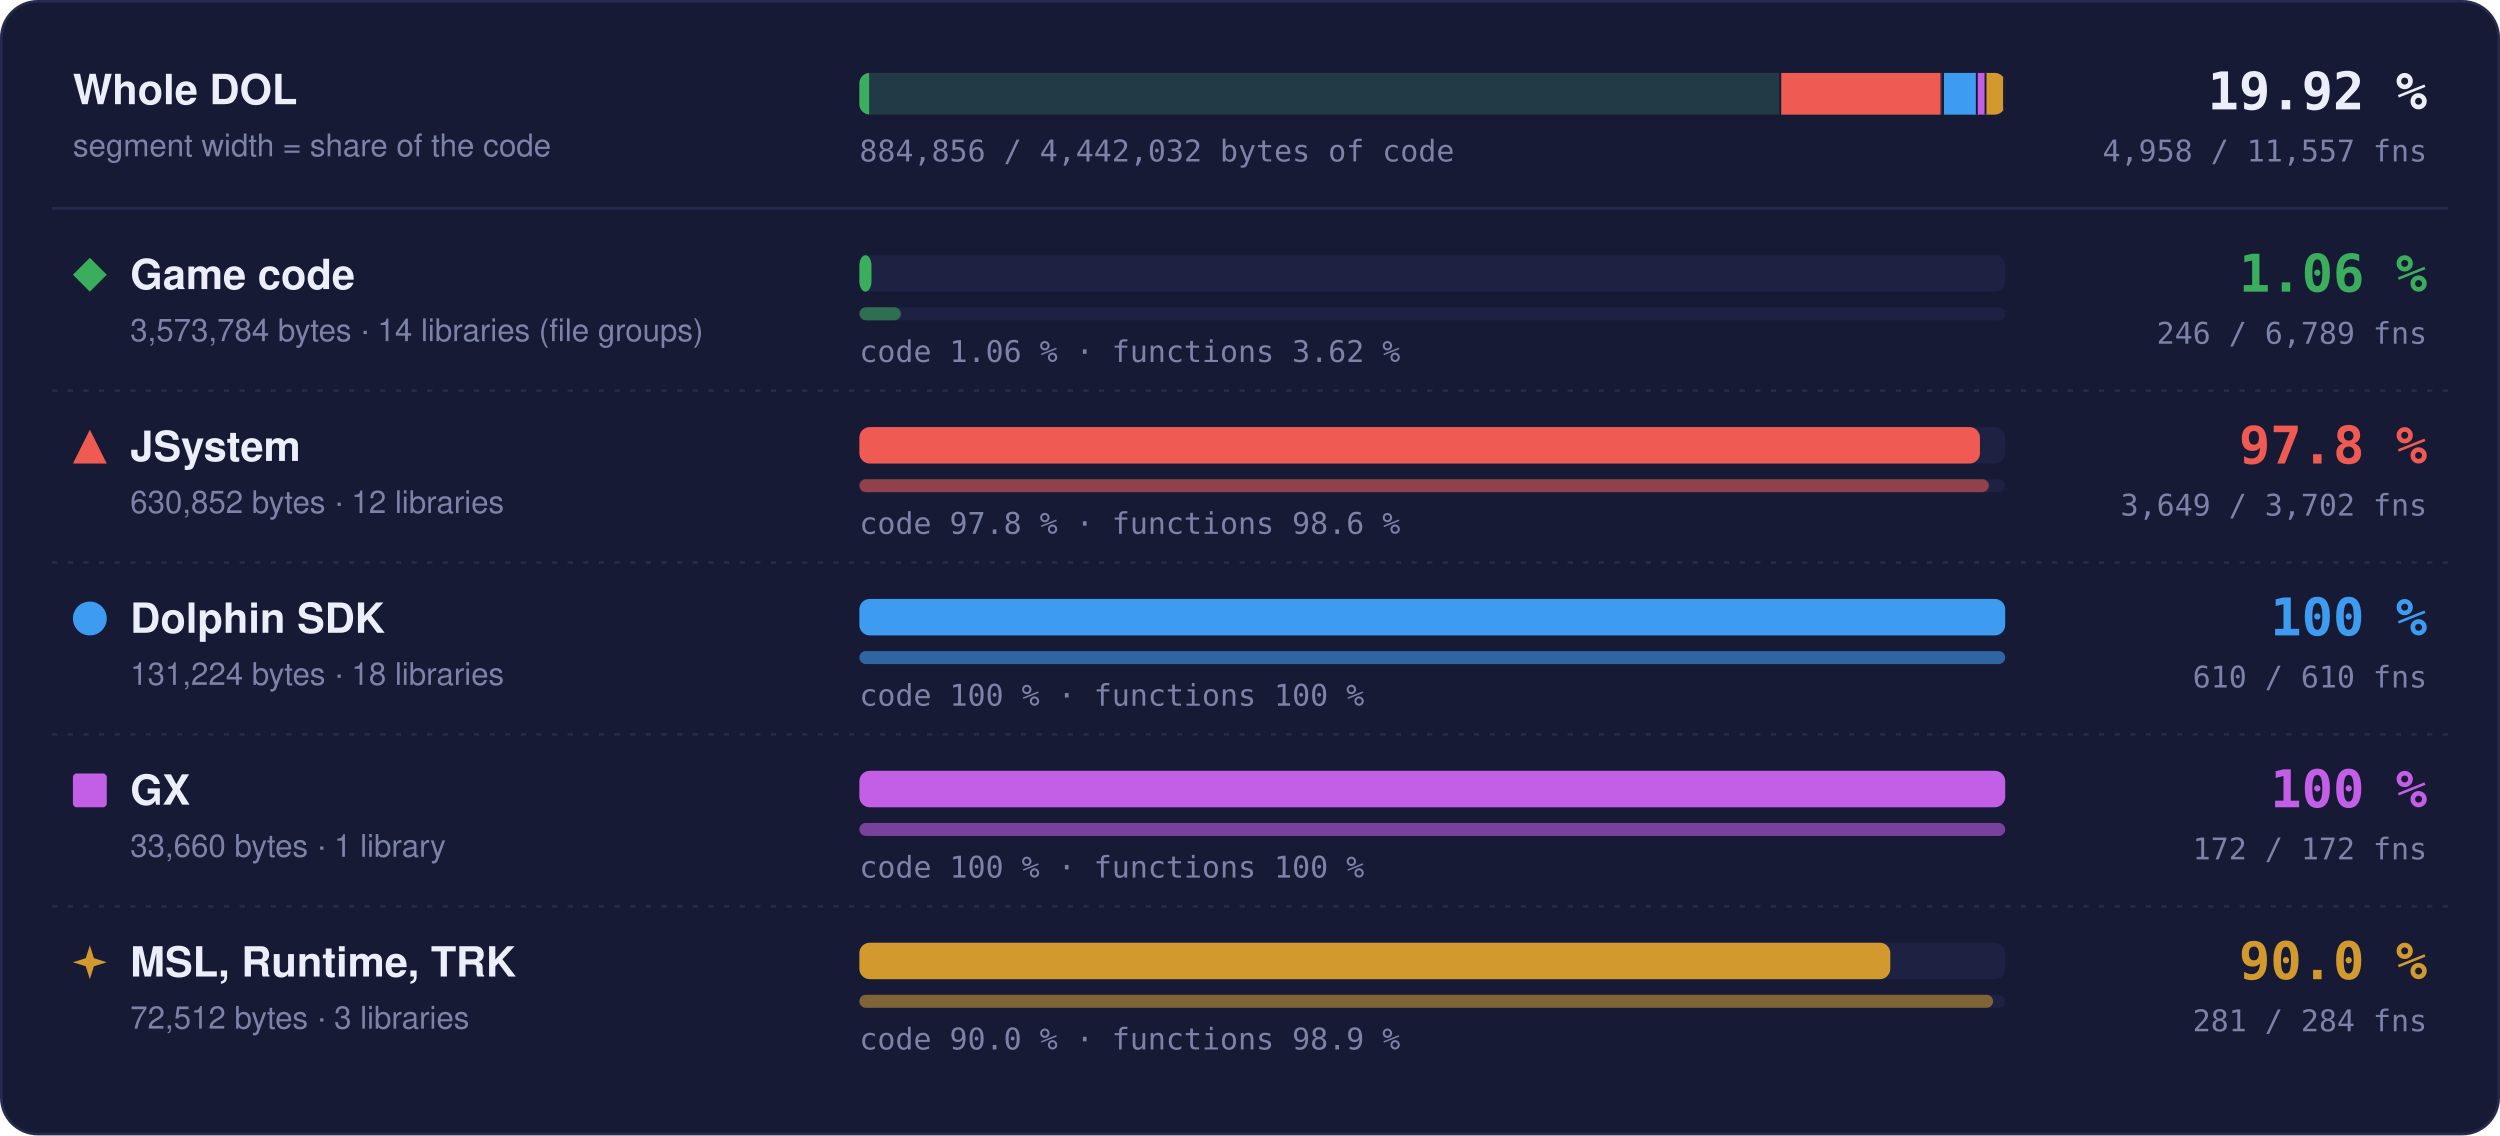
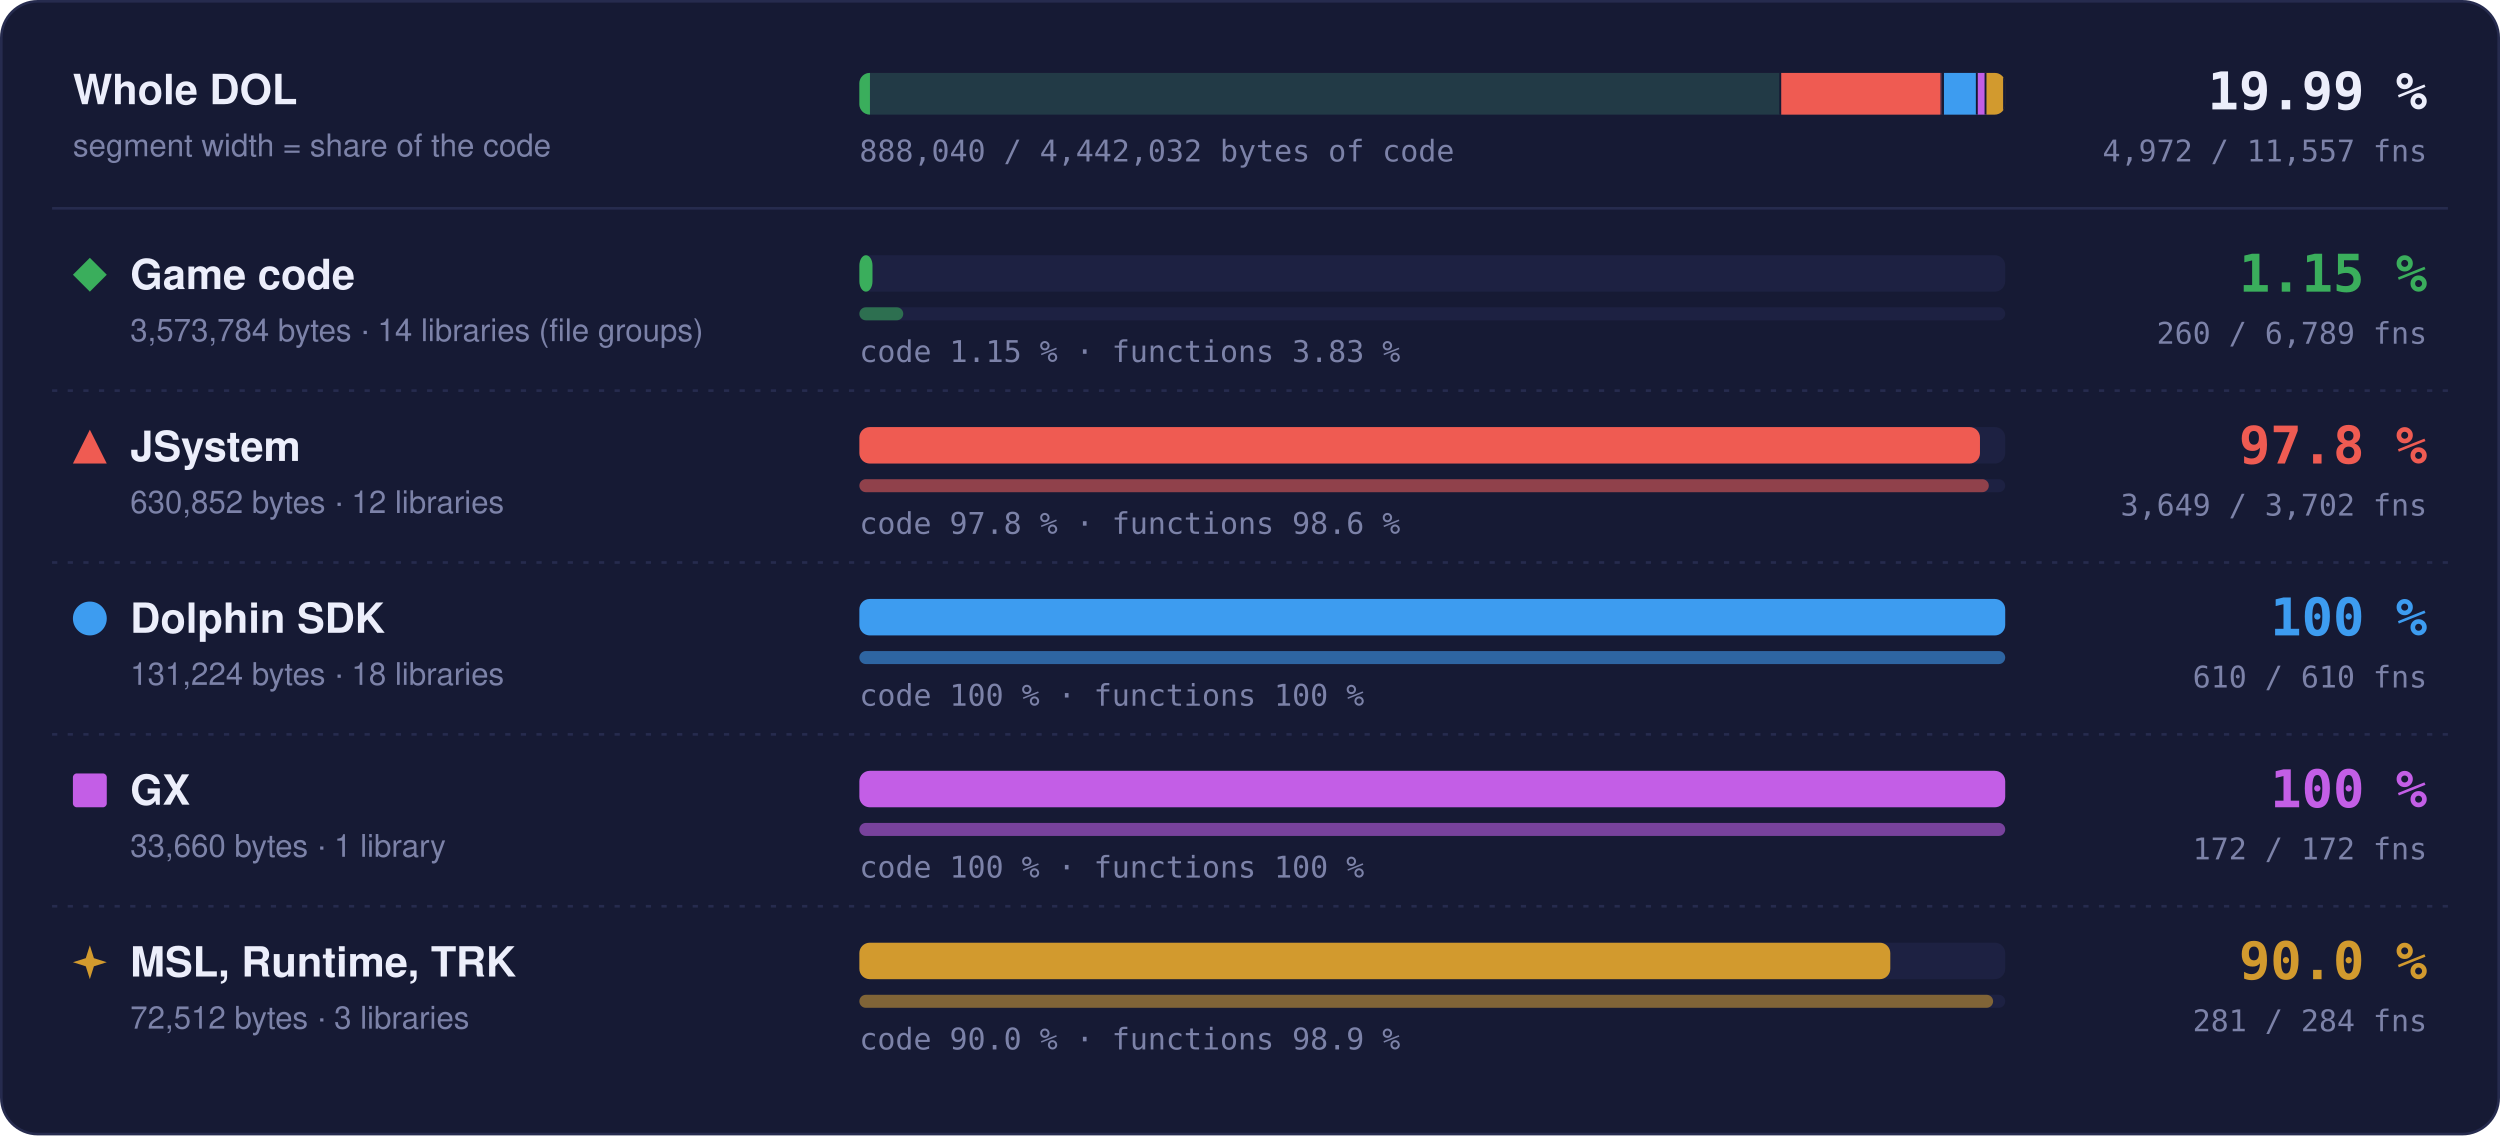
- <svg xmlns="http://www.w3.org/2000/svg" width="960" height="436" viewBox="0 0 960 436" role="img" aria-label="Matched code and functions per region: Game code 1.06 % of code, 246 of 6789 functions; JSystem 97.8 % of code, 3649 of 3702 functions; Dolphin SDK 100 % of code, 610 of 610 functions; GX 100 % of code, 172 of 172 functions; MSL, Runtime, TRK 90.0 % of code, 281 of 284 functions">
+ <svg xmlns="http://www.w3.org/2000/svg" width="960" height="436" viewBox="0 0 960 436" role="img" aria-label="Matched code and functions per region: Game code 1.15 % of code, 260 of 6789 functions; JSystem 97.8 % of code, 3649 of 3702 functions; Dolphin SDK 100 % of code, 610 of 610 functions; GX 100 % of code, 172 of 172 functions; MSL, Runtime, TRK 90.0 % of code, 281 of 284 functions">
  <style>text { font-family: -apple-system, BlinkMacSystemFont, 'Segoe UI', Helvetica, Arial, sans-serif; } .mono { font-family: ui-monospace, SFMono-Regular, 'SF Mono', Menlo, Consolas, monospace; } .grow { transform-box: fill-box; transform-origin: 0 50%; animation: grow 1.4s cubic-bezier(.2,.8,.2,1) both; } @keyframes grow { from { transform: scaleX(0); } } @media (prefers-reduced-motion: reduce) { * { animation: none !important; } }</style>
  <rect x="0.5" y="0.5" width="959" height="435" rx="14" fill="#161a34" stroke="#262b4e" />
  <text x="28" y="40" font-size="16" font-weight="700" fill="#eceefb">Whole DOL</text>
  <text x="28" y="60" font-size="12" fill="#7c82a8">segment width = share of the code</text>
  <rect x="330" y="28" width="440" height="16" rx="4" fill="#1d2142" />
  <clipPath id="wb">
    <rect x="330" y="28" width="440" height="16" rx="4" />
  </clipPath>
  <g clip-path="url(#wb)">
    <rect x="330.00" y="28" width="354.00" height="16" fill="#3aae5c" fill-opacity="0.18" />
-     <rect class="grow" x="330.00" y="28" width="3.74" height="16" fill="#3aae5c" />
+     <rect class="grow" x="330.00" y="28" width="4.06" height="16" fill="#3aae5c" />
    <rect x="683.25" y="28" width="1.5" height="16" fill="#161a34" />
    <rect x="684.00" y="28" width="62.49" height="16" fill="#ef5b52" fill-opacity="0.18" />
    <rect class="grow" x="684.00" y="28" width="61.11" height="16" fill="#ef5b52" />
    <rect x="745.74" y="28" width="1.5" height="16" fill="#161a34" />
    <rect x="746.49" y="28" width="13.00" height="16" fill="#3d9cf0" fill-opacity="0.18" />
    <rect class="grow" x="746.49" y="28" width="13.00" height="16" fill="#3d9cf0" />
    <rect x="758.73" y="28" width="1.5" height="16" fill="#161a34" />
    <rect x="759.48" y="28" width="3.33" height="16" fill="#c35ee6" fill-opacity="0.18" />
    <rect class="grow" x="759.48" y="28" width="3.33" height="16" fill="#c35ee6" />
    <rect x="762.07" y="28" width="1.5" height="16" fill="#161a34" />
    <rect x="762.82" y="28" width="7.18" height="16" fill="#d29a2e" fill-opacity="0.18" />
    <rect class="grow" x="762.82" y="28" width="6.46" height="16" fill="#d29a2e" />
    <rect x="769.25" y="28" width="1.5" height="16" fill="#161a34" />
  </g>
-   <text x="932" y="42" text-anchor="end" class="mono" font-size="20" font-weight="700" fill="#eceefb">19.92 %</text>
-   <text x="932" y="62" text-anchor="end" class="mono" font-size="11.5" fill="#7c82a8">4,958 / 11,557 fns</text>
-   <text x="330" y="62" class="mono" font-size="11.5" fill="#7c82a8">884,856 / 4,442,032 bytes of code</text>
+   <text x="932" y="42" text-anchor="end" class="mono" font-size="20" font-weight="700" fill="#eceefb">19.99 %</text>
+   <text x="932" y="62" text-anchor="end" class="mono" font-size="11.5" fill="#7c82a8">4,972 / 11,557 fns</text>
+   <text x="330" y="62" class="mono" font-size="11.5" fill="#7c82a8">888,040 / 4,442,032 bytes of code</text>
  <line x1="20" x2="940" y1="80" y2="80" stroke="#262b4e" />
  <g fill="#3aae5c">
    <path d="M34.5 99L41 105.5L34.5 112L28 105.5Z" />
  </g>
  <text x="50" y="111" font-size="16" font-weight="700" fill="#eceefb">Game code</text>
  <text x="50" y="131" font-size="12" fill="#7c82a8">3,573,784 bytes · 14 libraries (file groups)</text>
  <rect x="330" y="98" width="440" height="14" rx="4" fill="#1d2142" />
-   <rect class="grow" style="animation-delay:0.0s" x="330" y="98" width="4.65" height="14" rx="4" fill="#3aae5c" />
+   <rect class="grow" style="animation-delay:0.0s" x="330" y="98" width="5.04" height="14" rx="4" fill="#3aae5c" />
  <rect x="330" y="118" width="440" height="5" rx="2.5" fill="#1d2142" />
-   <rect class="grow" style="animation-delay:0.2s" x="330" y="118" width="15.94" height="5" rx="2.5" fill="#3aae5c" fill-opacity="0.55" />
-   <text x="330" y="139" class="mono" font-size="11.5" fill="#7c82a8">code 1.06 % · functions 3.62 %</text>
-   <text x="932" y="112" text-anchor="end" class="mono" font-size="20" font-weight="700" fill="#3aae5c">1.06 %</text>
-   <text x="932" y="132" text-anchor="end" class="mono" font-size="11.5" fill="#7c82a8">246 / 6,789 fns</text>
+   <rect class="grow" style="animation-delay:0.2s" x="330" y="118" width="16.85" height="5" rx="2.5" fill="#3aae5c" fill-opacity="0.55" />
+   <text x="330" y="139" class="mono" font-size="11.5" fill="#7c82a8">code 1.15 % · functions 3.83 %</text>
+   <text x="932" y="112" text-anchor="end" class="mono" font-size="20" font-weight="700" fill="#3aae5c">1.15 %</text>
+   <text x="932" y="132" text-anchor="end" class="mono" font-size="11.5" fill="#7c82a8">260 / 6,789 fns</text>
  <line x1="20" x2="940" y1="150" y2="150" stroke="#262b4e" stroke-dasharray="2 4" />
  <g fill="#ef5b52">
    <path d="M34.5 165L41 178L28 178Z" />
  </g>
  <text x="50" y="177" font-size="16" font-weight="700" fill="#eceefb">JSystem</text>
  <text x="50" y="197" font-size="12" fill="#7c82a8">630,852 bytes · 12 libraries</text>
  <rect x="330" y="164" width="440" height="14" rx="4" fill="#1d2142" />
  <rect class="grow" style="animation-delay:0.1s" x="330" y="164" width="430.31" height="14" rx="4" fill="#ef5b52" />
  <rect x="330" y="184" width="440" height="5" rx="2.5" fill="#1d2142" />
  <rect class="grow" style="animation-delay:0.3s" x="330" y="184" width="433.70" height="5" rx="2.5" fill="#ef5b52" fill-opacity="0.55" />
  <text x="330" y="205" class="mono" font-size="11.5" fill="#7c82a8">code 97.8 % · functions 98.6 %</text>
  <text x="932" y="178" text-anchor="end" class="mono" font-size="20" font-weight="700" fill="#ef5b52">97.8 %</text>
  <text x="932" y="198" text-anchor="end" class="mono" font-size="11.5" fill="#7c82a8">3,649 / 3,702 fns</text>
  <line x1="20" x2="940" y1="216" y2="216" stroke="#262b4e" stroke-dasharray="2 4" />
  <g fill="#3d9cf0">
    <circle cx="34.5" cy="237.5" r="6.5" />
  </g>
  <text x="50" y="243" font-size="16" font-weight="700" fill="#eceefb">Dolphin SDK</text>
  <text x="50" y="263" font-size="12" fill="#7c82a8">131,224 bytes · 18 libraries</text>
  <rect x="330" y="230" width="440" height="14" rx="4" fill="#1d2142" />
  <rect class="grow" style="animation-delay:0.2s" x="330" y="230" width="440.00" height="14" rx="4" fill="#3d9cf0" />
  <rect x="330" y="250" width="440" height="5" rx="2.5" fill="#1d2142" />
  <rect class="grow" style="animation-delay:0.4s" x="330" y="250" width="440.00" height="5" rx="2.5" fill="#3d9cf0" fill-opacity="0.55" />
  <text x="330" y="271" class="mono" font-size="11.5" fill="#7c82a8">code 100 % · functions 100 %</text>
  <text x="932" y="244" text-anchor="end" class="mono" font-size="20" font-weight="700" fill="#3d9cf0">100 %</text>
  <text x="932" y="264" text-anchor="end" class="mono" font-size="11.5" fill="#7c82a8">610 / 610 fns</text>
  <line x1="20" x2="940" y1="282" y2="282" stroke="#262b4e" stroke-dasharray="2 4" />
  <g fill="#c35ee6">
    <rect x="28" y="297" width="13" height="13" rx="1.5" />
  </g>
  <text x="50" y="309" font-size="16" font-weight="700" fill="#eceefb">GX</text>
  <text x="50" y="329" font-size="12" fill="#7c82a8">33,660 bytes · 1 library</text>
  <rect x="330" y="296" width="440" height="14" rx="4" fill="#1d2142" />
  <rect class="grow" style="animation-delay:0.3s" x="330" y="296" width="440.00" height="14" rx="4" fill="#c35ee6" />
  <rect x="330" y="316" width="440" height="5" rx="2.5" fill="#1d2142" />
  <rect class="grow" style="animation-delay:0.5s" x="330" y="316" width="440.00" height="5" rx="2.5" fill="#c35ee6" fill-opacity="0.55" />
  <text x="330" y="337" class="mono" font-size="11.5" fill="#7c82a8">code 100 % · functions 100 %</text>
  <text x="932" y="310" text-anchor="end" class="mono" font-size="20" font-weight="700" fill="#c35ee6">100 %</text>
  <text x="932" y="330" text-anchor="end" class="mono" font-size="11.5" fill="#7c82a8">172 / 172 fns</text>
  <line x1="20" x2="940" y1="348" y2="348" stroke="#262b4e" stroke-dasharray="2 4" />
  <g fill="#d29a2e">
    <path d="M34.5 363L36.06 367.94L41 369.5L36.06 371.06L34.5 376L32.94 371.06L28 369.5L32.94 367.94Z" />
  </g>
  <text x="50" y="375" font-size="16" font-weight="700" fill="#eceefb">MSL, Runtime, TRK</text>
  <text x="50" y="395" font-size="12" fill="#7c82a8">72,512 bytes · 3 libraries</text>
  <rect x="330" y="362" width="440" height="14" rx="4" fill="#1d2142" />
  <rect class="grow" style="animation-delay:0.4s" x="330" y="362" width="395.87" height="14" rx="4" fill="#d29a2e" />
  <rect x="330" y="382" width="440" height="5" rx="2.5" fill="#1d2142" />
  <rect class="grow" style="animation-delay:0.6s" x="330" y="382" width="435.35" height="5" rx="2.5" fill="#d29a2e" fill-opacity="0.55" />
  <text x="330" y="403" class="mono" font-size="11.5" fill="#7c82a8">code 90.0 % · functions 98.9 %</text>
  <text x="932" y="376" text-anchor="end" class="mono" font-size="20" font-weight="700" fill="#d29a2e">90.0 %</text>
  <text x="932" y="396" text-anchor="end" class="mono" font-size="11.5" fill="#7c82a8">281 / 284 fns</text>
</svg>
